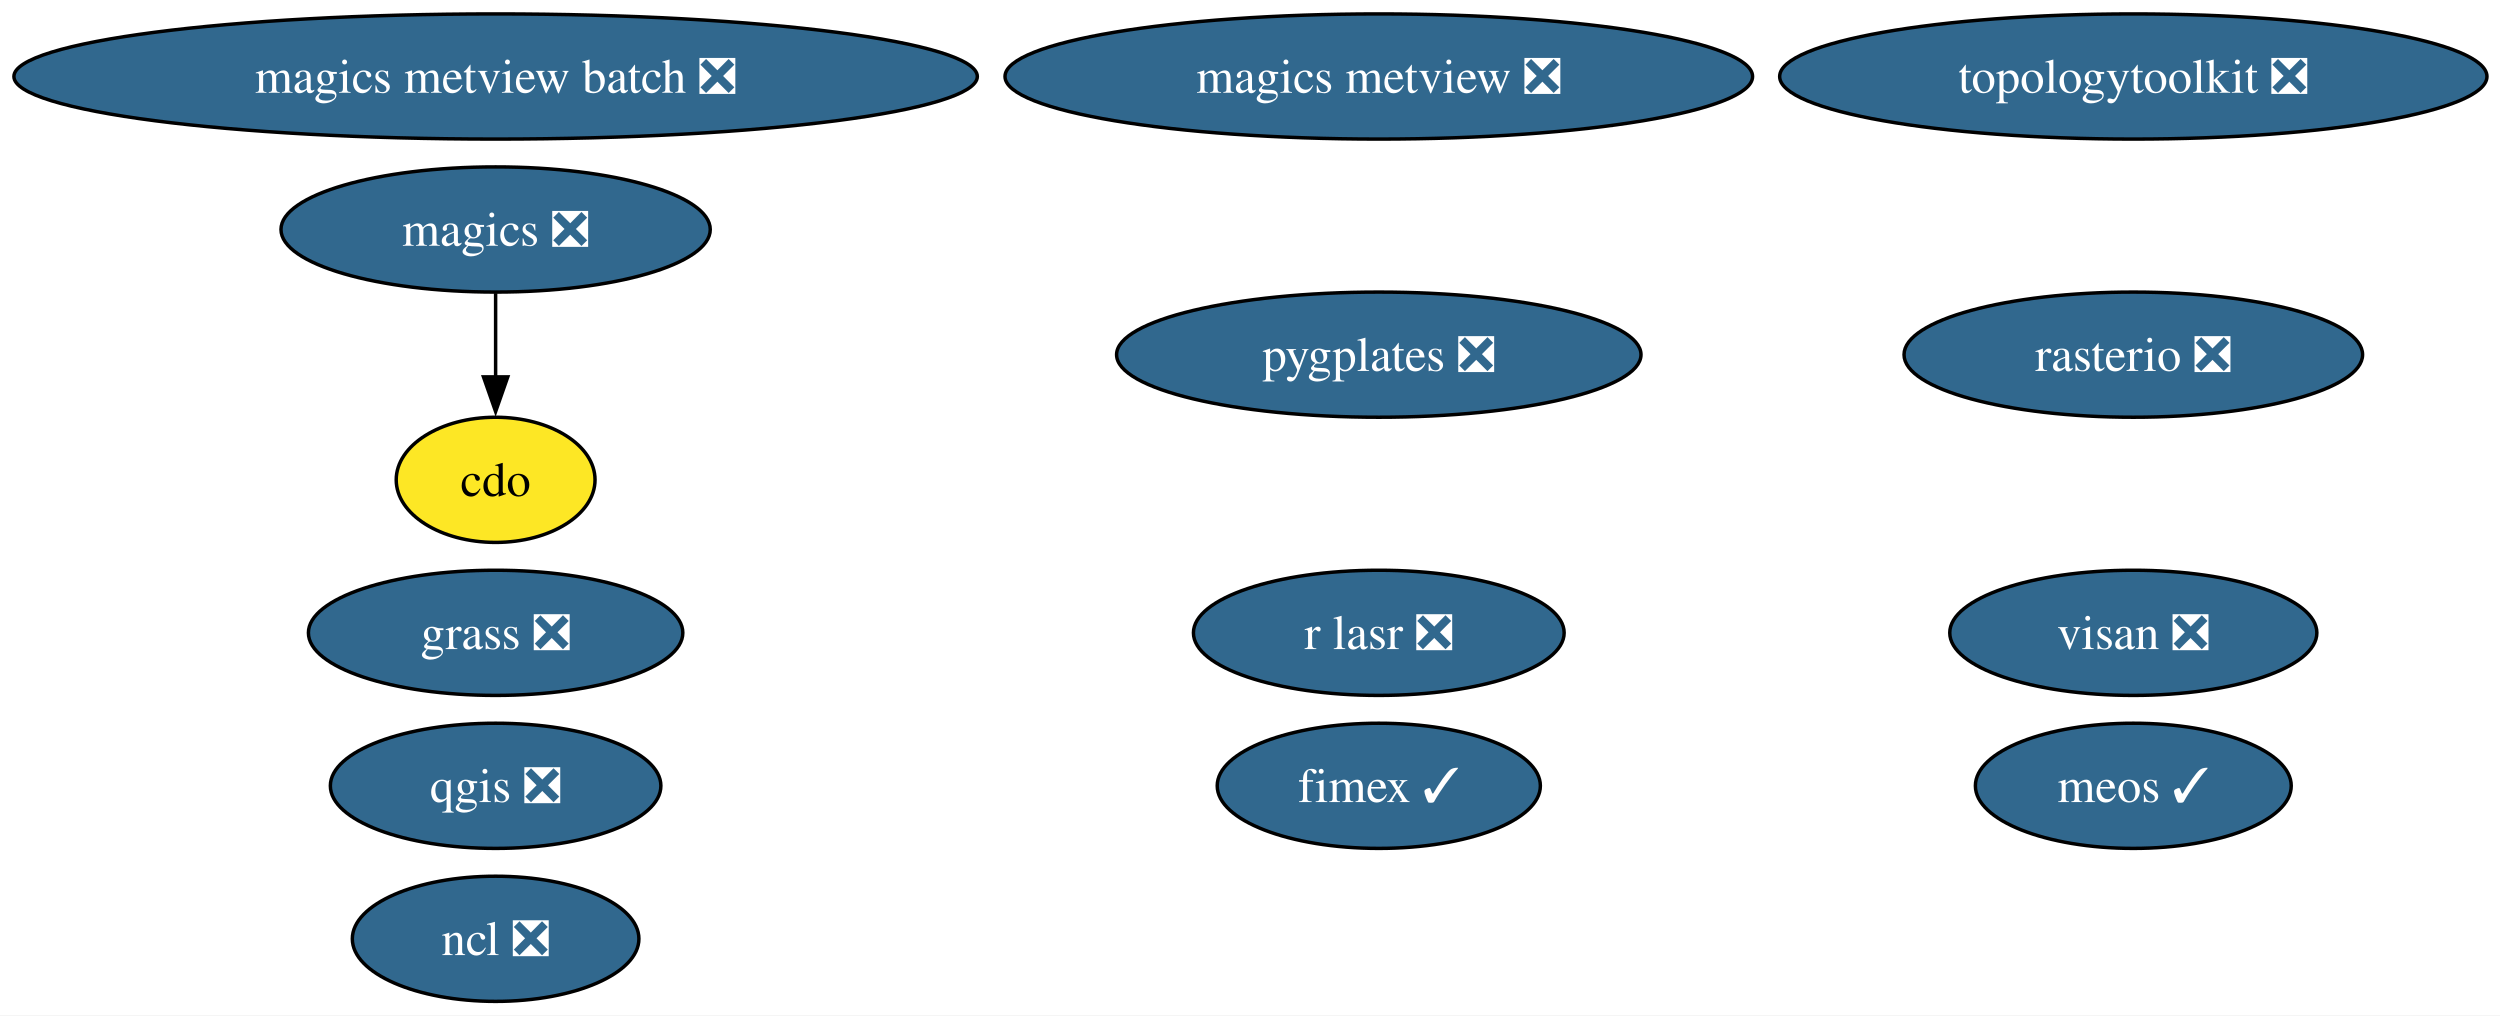
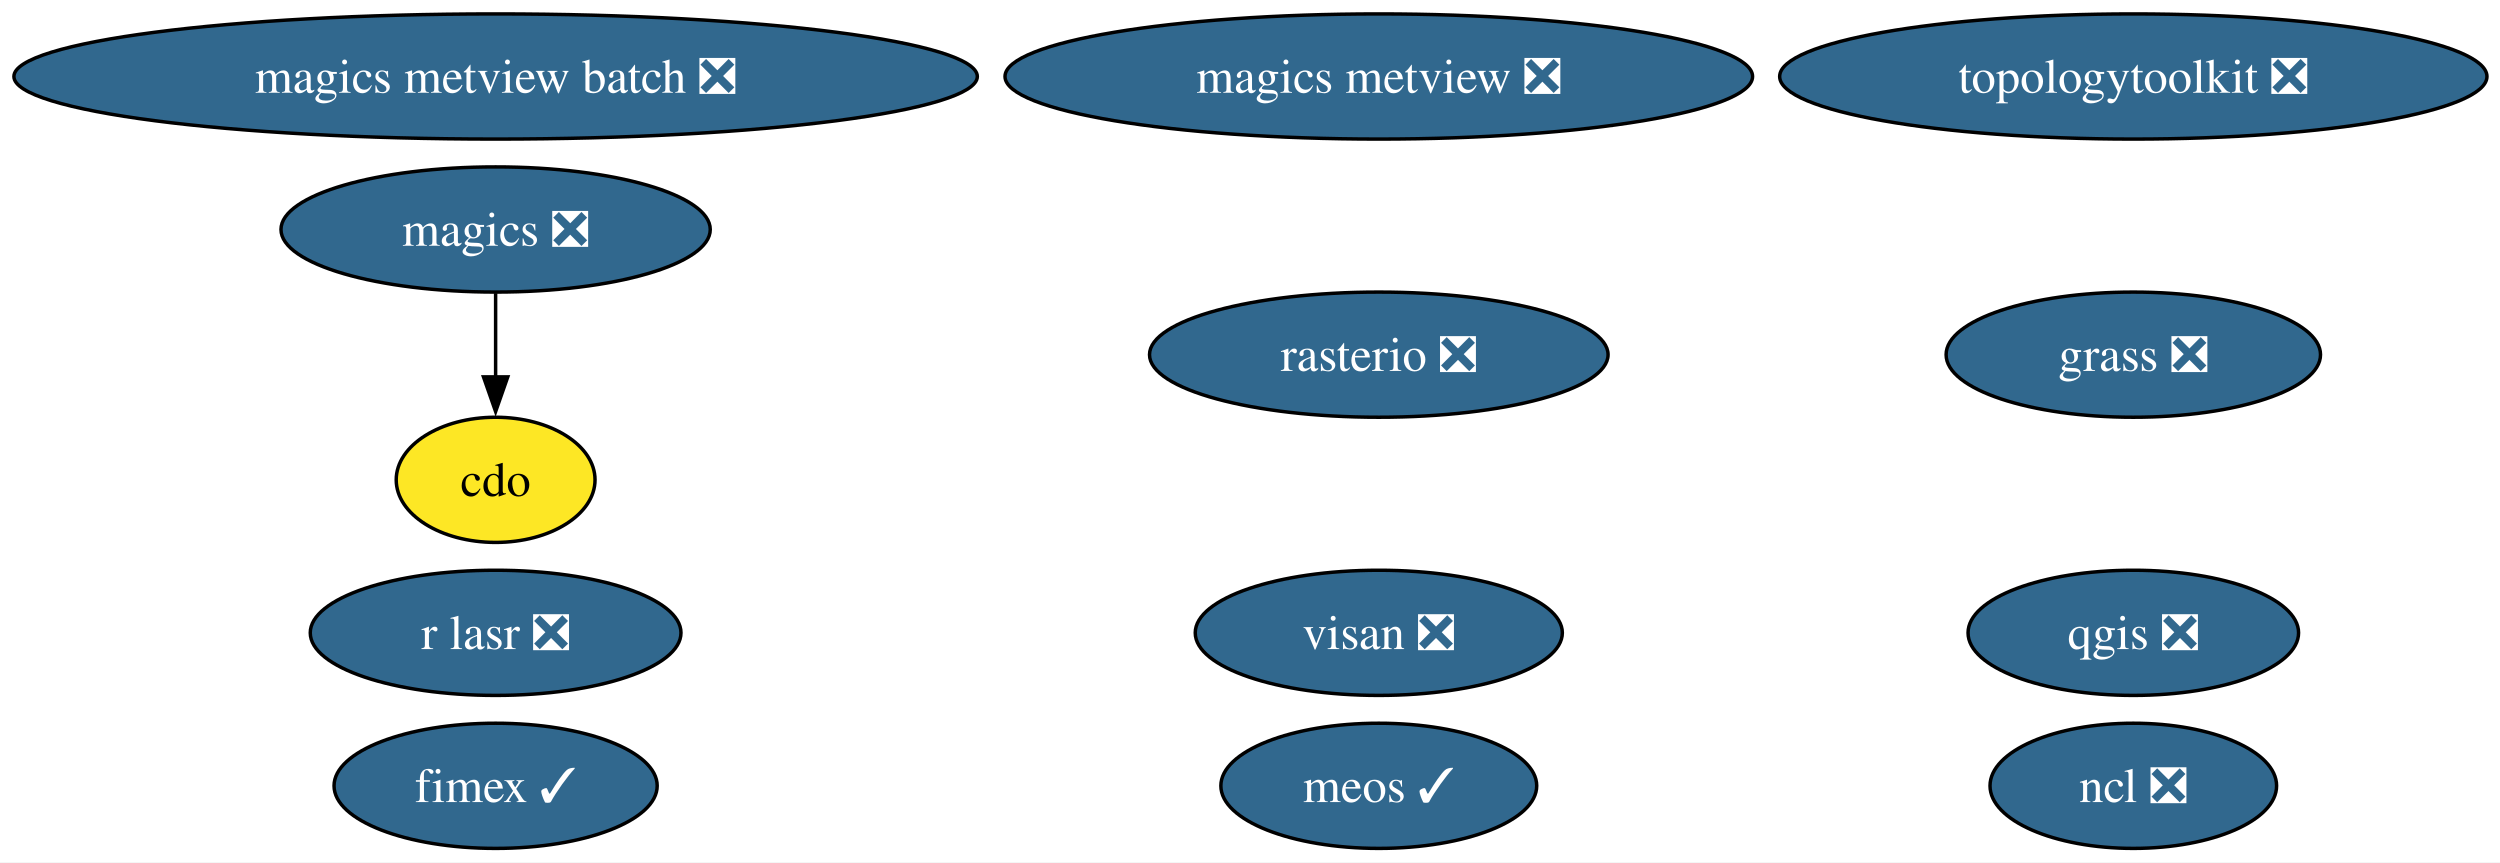
- <svg xmlns="http://www.w3.org/2000/svg" xmlns:xlink="http://www.w3.org/1999/xlink" width="719pt" height="292pt" viewBox="0.00 0.00 719.00 292.00">
-   <g id="graph0" class="graph" transform="scale(1 1) rotate(0) translate(4 288)">
-     <polygon fill="white" stroke="none" points="-4,4 -4,-288 715.26,-288 715.26,4 -4,4" />
+ <svg xmlns="http://www.w3.org/2000/svg" xmlns:xlink="http://www.w3.org/1999/xlink" width="719pt" height="248pt" viewBox="0.00 0.00 719.00 248.00">
+   <g id="graph0" class="graph" transform="scale(1 1) rotate(0) translate(4 244)">
+     <polygon fill="white" stroke="none" points="-4,4 -4,-244 715.26,-244 715.26,4 -4,4" />
    <g id="node1" class="node">
      <g id="a_node1">
        <a xlink:href="https://github.com/conda-forge/cdo-feedstock" xlink:title="cdo">
-           <ellipse fill="#fde725" stroke="black" cx="138.54" cy="-150" rx="28.59" ry="18" />
-           <text xml:space="preserve" text-anchor="middle" x="138.54" y="-145.32" font-family="Times,serif" font-size="14.00">cdo</text>
+           <ellipse fill="#fde725" stroke="black" cx="138.54" cy="-106" rx="28.59" ry="18" />
+           <text xml:space="preserve" text-anchor="middle" x="138.54" y="-101.33" font-family="Times,serif" font-size="14.00">cdo</text>
        </a>
      </g>
    </g>
    <g id="node2" class="node">
      <g id="a_node2">
        <a xlink:href="https://github.com/conda-forge/fimex-feedstock/pull/116" xlink:title="fimex ✓">
-           <ellipse fill="#31688e" stroke="black" cx="392.54" cy="-62" rx="46.47" ry="18" />
-           <text xml:space="preserve" text-anchor="middle" x="392.54" y="-57.33" font-family="Times,serif" font-size="14.00" fill="white">fimex ✓</text>
+           <ellipse fill="#31688e" stroke="black" cx="138.54" cy="-18" rx="46.47" ry="18" />
+           <text xml:space="preserve" text-anchor="middle" x="138.54" y="-13.32" font-family="Times,serif" font-size="14.00" fill="white">fimex ✓</text>
        </a>
      </g>
    </g>
    <g id="node3" class="node">
      <g id="a_node3">
        <a xlink:href="https://github.com/conda-forge/grass-feedstock/pull/17" xlink:title="grass ❎">
-           <ellipse fill="#31688e" stroke="black" cx="138.54" cy="-106" rx="53.84" ry="18" />
-           <text xml:space="preserve" text-anchor="middle" x="138.54" y="-101.33" font-family="Times,serif" font-size="14.00" fill="white">grass ❎</text>
+           <ellipse fill="#31688e" stroke="black" cx="609.54" cy="-142" rx="53.84" ry="18" />
+           <text xml:space="preserve" text-anchor="middle" x="609.54" y="-137.32" font-family="Times,serif" font-size="14.00" fill="white">grass ❎</text>
        </a>
      </g>
    </g>
    <g id="node4" class="node">
      <g id="a_node4">
        <a xlink:href="https://github.com/conda-forge/magics-feedstock/pull/152" xlink:title="magics ❎">
-           <ellipse fill="#31688e" stroke="black" cx="138.54" cy="-222" rx="61.73" ry="18" />
-           <text xml:space="preserve" text-anchor="middle" x="138.54" y="-217.32" font-family="Times,serif" font-size="14.00" fill="white">magics ❎</text>
+           <ellipse fill="#31688e" stroke="black" cx="138.54" cy="-178" rx="61.73" ry="18" />
+           <text xml:space="preserve" text-anchor="middle" x="138.54" y="-173.32" font-family="Times,serif" font-size="14.00" fill="white">magics ❎</text>
        </a>
      </g>
    </g>
    <g id="edge1" class="edge">
-       <path fill="none" stroke="black" d="M138.54,-203.7C138.54,-196.41 138.54,-187.73 138.54,-179.54" />
-       <polygon fill="black" stroke="black" points="142.04,-179.62 138.54,-169.62 135.04,-179.62 142.04,-179.62" />
+       <path fill="none" stroke="black" d="M138.54,-159.7C138.54,-152.41 138.54,-143.73 138.54,-135.54" />
+       <polygon fill="black" stroke="black" points="142.04,-135.62 138.54,-125.62 135.04,-135.62 142.04,-135.62" />
    </g>
    <g id="node5" class="node">
      <g id="a_node5">
        <a xlink:href="https://github.com/conda-forge/magics-metview-feedstock/pull/93" xlink:title="magics metview ❎">
-           <ellipse fill="#31688e" stroke="black" cx="392.54" cy="-266" rx="107.5" ry="18" />
-           <text xml:space="preserve" text-anchor="middle" x="392.54" y="-261.32" font-family="Times,serif" font-size="14.00" fill="white">magics metview ❎</text>
+           <ellipse fill="#31688e" stroke="black" cx="392.54" cy="-222" rx="107.5" ry="18" />
+           <text xml:space="preserve" text-anchor="middle" x="392.54" y="-217.32" font-family="Times,serif" font-size="14.00" fill="white">magics metview ❎</text>
        </a>
      </g>
    </g>
    <g id="node6" class="node">
      <g id="a_node6">
        <a xlink:href="https://github.com/conda-forge/magics-metview-batch-feedstock/pull/82" xlink:title="magics metview batch ❎">
-           <ellipse fill="#31688e" stroke="black" cx="138.54" cy="-266" rx="138.54" ry="18" />
-           <text xml:space="preserve" text-anchor="middle" x="138.54" y="-261.32" font-family="Times,serif" font-size="14.00" fill="white">magics metview batch ❎</text>
+           <ellipse fill="#31688e" stroke="black" cx="138.54" cy="-222" rx="138.54" ry="18" />
+           <text xml:space="preserve" text-anchor="middle" x="138.54" y="-217.32" font-family="Times,serif" font-size="14.00" fill="white">magics metview batch ❎</text>
        </a>
      </g>
    </g>
    <g id="node7" class="node">
      <g id="a_node7">
        <a xlink:href="https://github.com/conda-forge/meos-feedstock/pull/23" xlink:title="meos ✓">
-           <ellipse fill="#31688e" stroke="black" cx="609.54" cy="-62" rx="45.42" ry="18" />
-           <text xml:space="preserve" text-anchor="middle" x="609.54" y="-57.33" font-family="Times,serif" font-size="14.00" fill="white">meos ✓</text>
+           <ellipse fill="#31688e" stroke="black" cx="392.54" cy="-18" rx="45.42" ry="18" />
+           <text xml:space="preserve" text-anchor="middle" x="392.54" y="-13.32" font-family="Times,serif" font-size="14.00" fill="white">meos ✓</text>
        </a>
      </g>
    </g>
    <g id="node8" class="node">
      <g id="a_node8">
        <a xlink:href="https://github.com/conda-forge/ncl-feedstock/pull/179" xlink:title="ncl ❎">
-           <ellipse fill="#31688e" stroke="black" cx="138.54" cy="-18" rx="41.21" ry="18" />
-           <text xml:space="preserve" text-anchor="middle" x="138.54" y="-13.32" font-family="Times,serif" font-size="14.00" fill="white">ncl ❎</text>
+           <ellipse fill="#31688e" stroke="black" cx="609.54" cy="-18" rx="41.21" ry="18" />
+           <text xml:space="preserve" text-anchor="middle" x="609.54" y="-13.32" font-family="Times,serif" font-size="14.00" fill="white">ncl ❎</text>
        </a>
      </g>
    </g>
    <g id="node9" class="node">
      <g id="a_node9">
-         <a xlink:href="https://github.com/conda-forge/pygplates-feedstock/pull/53" xlink:title="pygplates ❎">
-           <ellipse fill="#31688e" stroke="black" cx="392.54" cy="-186" rx="75.41" ry="18" />
-           <text xml:space="preserve" text-anchor="middle" x="392.54" y="-181.32" font-family="Times,serif" font-size="14.00" fill="white">pygplates ❎</text>
+         <a xlink:href="https://github.com/conda-forge/qgis-feedstock/pull/618" xlink:title="qgis ❎">
+           <ellipse fill="#31688e" stroke="black" cx="609.54" cy="-62" rx="47.53" ry="18" />
+           <text xml:space="preserve" text-anchor="middle" x="609.54" y="-57.33" font-family="Times,serif" font-size="14.00" fill="white">qgis ❎</text>
        </a>
      </g>
    </g>
    <g id="node10" class="node">
      <g id="a_node10">
-         <a xlink:href="https://github.com/conda-forge/qgis-feedstock/pull/618" xlink:title="qgis ❎">
-           <ellipse fill="#31688e" stroke="black" cx="138.54" cy="-62" rx="47.53" ry="18" />
-           <text xml:space="preserve" text-anchor="middle" x="138.54" y="-57.33" font-family="Times,serif" font-size="14.00" fill="white">qgis ❎</text>
+         <a xlink:href="https://github.com/conda-forge/r-lasr-feedstock/pull/33" xlink:title="r lasr ❎">
+           <ellipse fill="#31688e" stroke="black" cx="138.54" cy="-62" rx="53.31" ry="18" />
+           <text xml:space="preserve" text-anchor="middle" x="138.54" y="-57.33" font-family="Times,serif" font-size="14.00" fill="white">r lasr ❎</text>
        </a>
      </g>
    </g>
    <g id="node11" class="node">
      <g id="a_node11">
-         <a xlink:href="https://github.com/conda-forge/r-lasr-feedstock/pull/33" xlink:title="r lasr ❎">
-           <ellipse fill="#31688e" stroke="black" cx="392.54" cy="-106" rx="53.31" ry="18" />
-           <text xml:space="preserve" text-anchor="middle" x="392.54" y="-101.33" font-family="Times,serif" font-size="14.00" fill="white">r lasr ❎</text>
+         <a xlink:href="https://github.com/conda-forge/rasterio-feedstock/pull/350" xlink:title="rasterio ❎">
+           <ellipse fill="#31688e" stroke="black" cx="392.54" cy="-142" rx="65.94" ry="18" />
+           <text xml:space="preserve" text-anchor="middle" x="392.54" y="-137.32" font-family="Times,serif" font-size="14.00" fill="white">rasterio ❎</text>
        </a>
      </g>
    </g>
    <g id="node12" class="node">
      <g id="a_node12">
-         <a xlink:href="https://github.com/conda-forge/rasterio-feedstock/pull/350" xlink:title="rasterio ❎">
-           <ellipse fill="#31688e" stroke="black" cx="609.54" cy="-186" rx="65.94" ry="18" />
-           <text xml:space="preserve" text-anchor="middle" x="609.54" y="-181.32" font-family="Times,serif" font-size="14.00" fill="white">rasterio ❎</text>
+         <a xlink:href="https://github.com/conda-forge/topologytoolkit-feedstock/pull/104" xlink:title="topologytoolkit ❎">
+           <ellipse fill="#31688e" stroke="black" cx="609.54" cy="-222" rx="101.71" ry="18" />
+           <text xml:space="preserve" text-anchor="middle" x="609.54" y="-217.32" font-family="Times,serif" font-size="14.00" fill="white">topologytoolkit ❎</text>
        </a>
      </g>
    </g>
    <g id="node13" class="node">
      <g id="a_node13">
-         <a xlink:href="https://github.com/conda-forge/topologytoolkit-feedstock/pull/104" xlink:title="topologytoolkit ❎">
-           <ellipse fill="#31688e" stroke="black" cx="609.54" cy="-266" rx="101.71" ry="18" />
-           <text xml:space="preserve" text-anchor="middle" x="609.54" y="-261.32" font-family="Times,serif" font-size="14.00" fill="white">topologytoolkit ❎</text>
-         </a>
-       </g>
-     </g>
-     <g id="node14" class="node">
-       <g id="a_node14">
        <a xlink:href="https://github.com/conda-forge/visan-feedstock/pull/40" xlink:title="visan ❎">
-           <ellipse fill="#31688e" stroke="black" cx="609.54" cy="-106" rx="52.79" ry="18" />
-           <text xml:space="preserve" text-anchor="middle" x="609.54" y="-101.33" font-family="Times,serif" font-size="14.00" fill="white">visan ❎</text>
+           <ellipse fill="#31688e" stroke="black" cx="392.54" cy="-62" rx="52.79" ry="18" />
+           <text xml:space="preserve" text-anchor="middle" x="392.54" y="-57.33" font-family="Times,serif" font-size="14.00" fill="white">visan ❎</text>
        </a>
      </g>
    </g>
  </g>
</svg>
